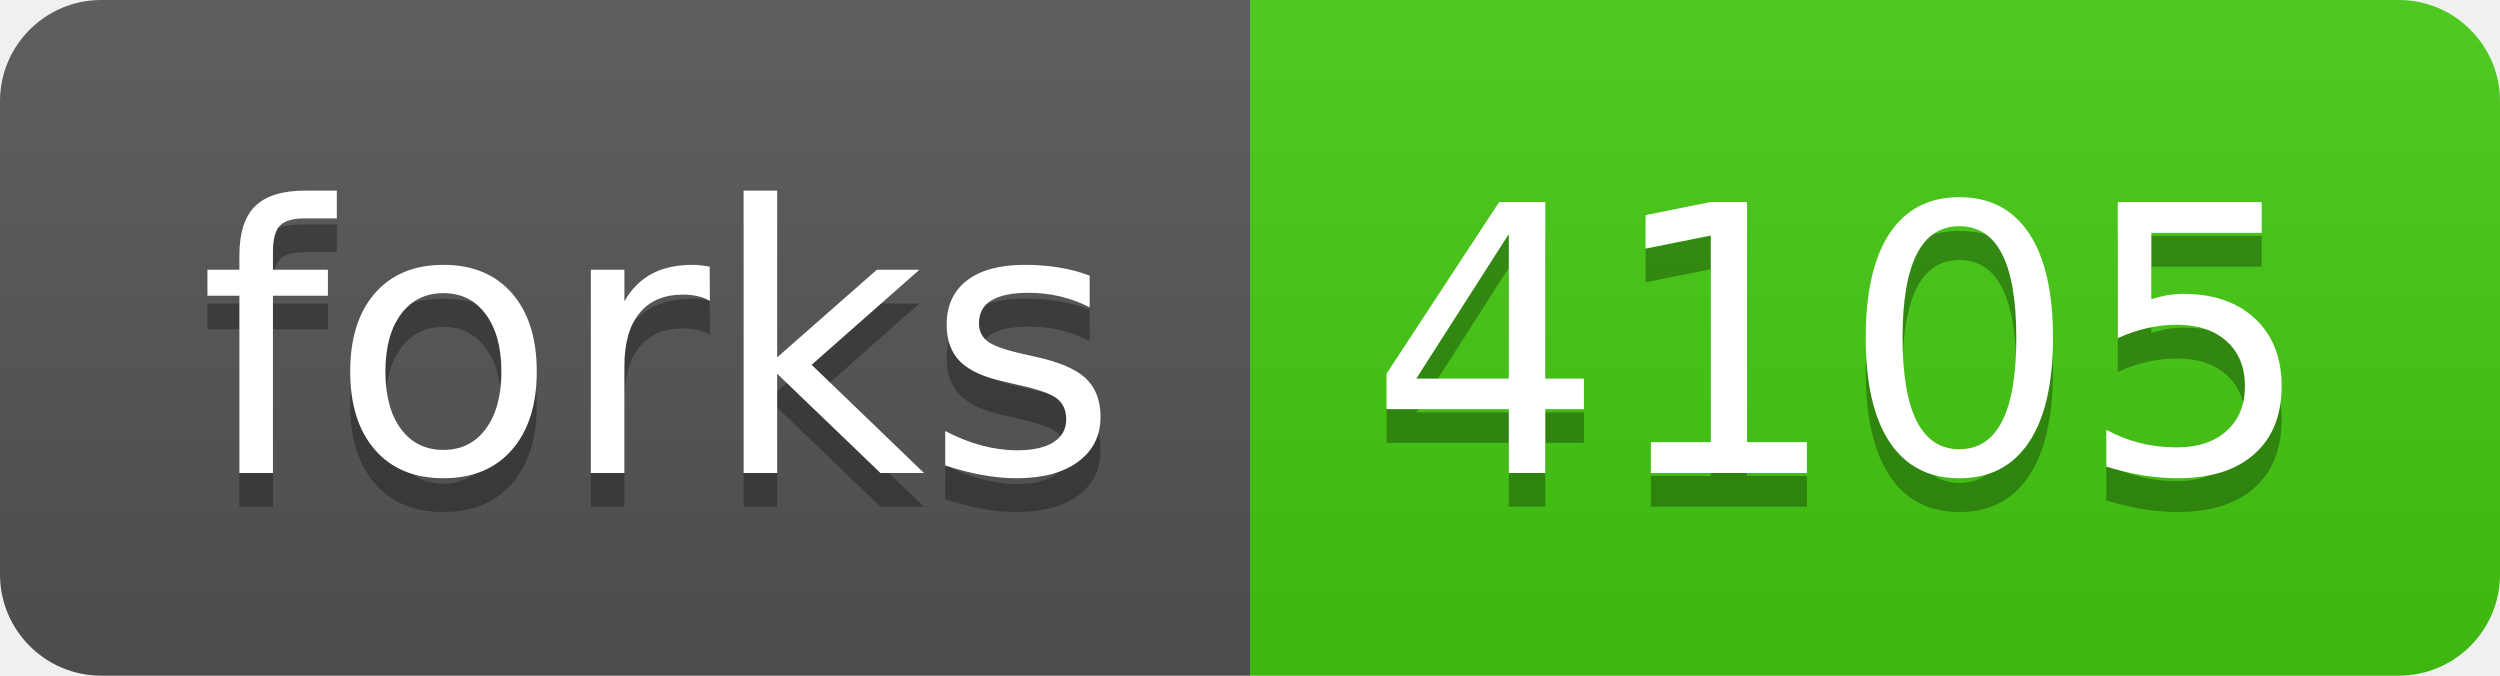
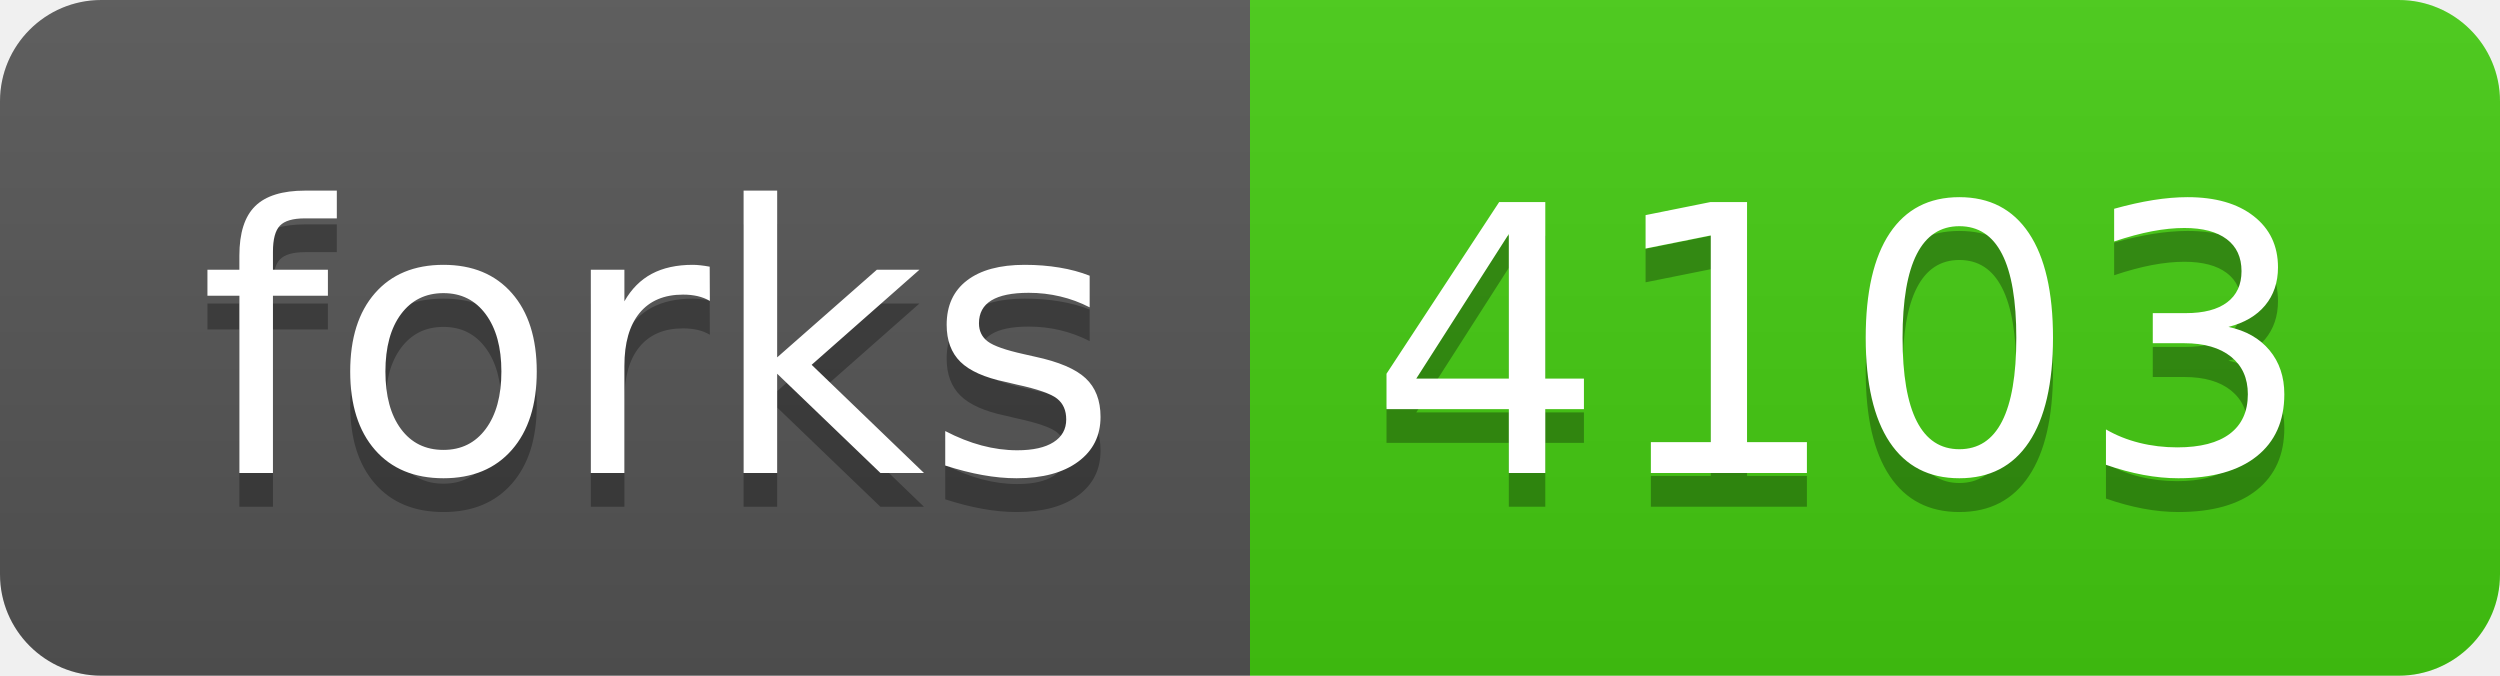
- <svg xmlns="http://www.w3.org/2000/svg" width="74" height="20" role="img" aria-label="forks: 4105">
+ <svg xmlns="http://www.w3.org/2000/svg" width="74" height="20" role="img" aria-label="forks: 4103">
  <linearGradient id="s" x2="0" y2="100%">
    <stop offset="0" stop-color="#bbb" stop-opacity=".1" />
    <stop offset="1" stop-opacity=".1" />
  </linearGradient>
  <clipPath id="r">
    <rect width="74" height="20" rx="3" fill="#fff" />
  </clipPath>
  <g clip-path="url(#r)">
    <rect width="37" height="20" fill="#555" />
    <rect x="37" width="37" height="20" fill="#4c1" />
    <rect width="74" height="20" fill="url(#s)" />
  </g>
  <g fill="#fff" text-anchor="middle" font-family="Verdana,Geneva,DejaVu Sans,sans-serif" text-rendering="geometricPrecision" font-size="110">
    <text aria-hidden="true" x="195" y="150" fill="#010101" fill-opacity=".3" transform="scale(.1)" textLength="270">forks</text>
    <text x="195" y="140" transform="scale(.1)" fill="#fff" textLength="270">forks</text>
-     <text aria-hidden="true" x="545" y="150" fill="#010101" fill-opacity=".3" transform="scale(.1)" textLength="270">4105</text>
-     <text x="545" y="140" transform="scale(.1)" fill="#fff" textLength="270">4105</text>
+     <text aria-hidden="true" x="545" y="150" fill="#010101" fill-opacity=".3" transform="scale(.1)" textLength="270">4103</text>
+     <text x="545" y="140" transform="scale(.1)" fill="#fff" textLength="270">4103</text>
  </g>
</svg>
